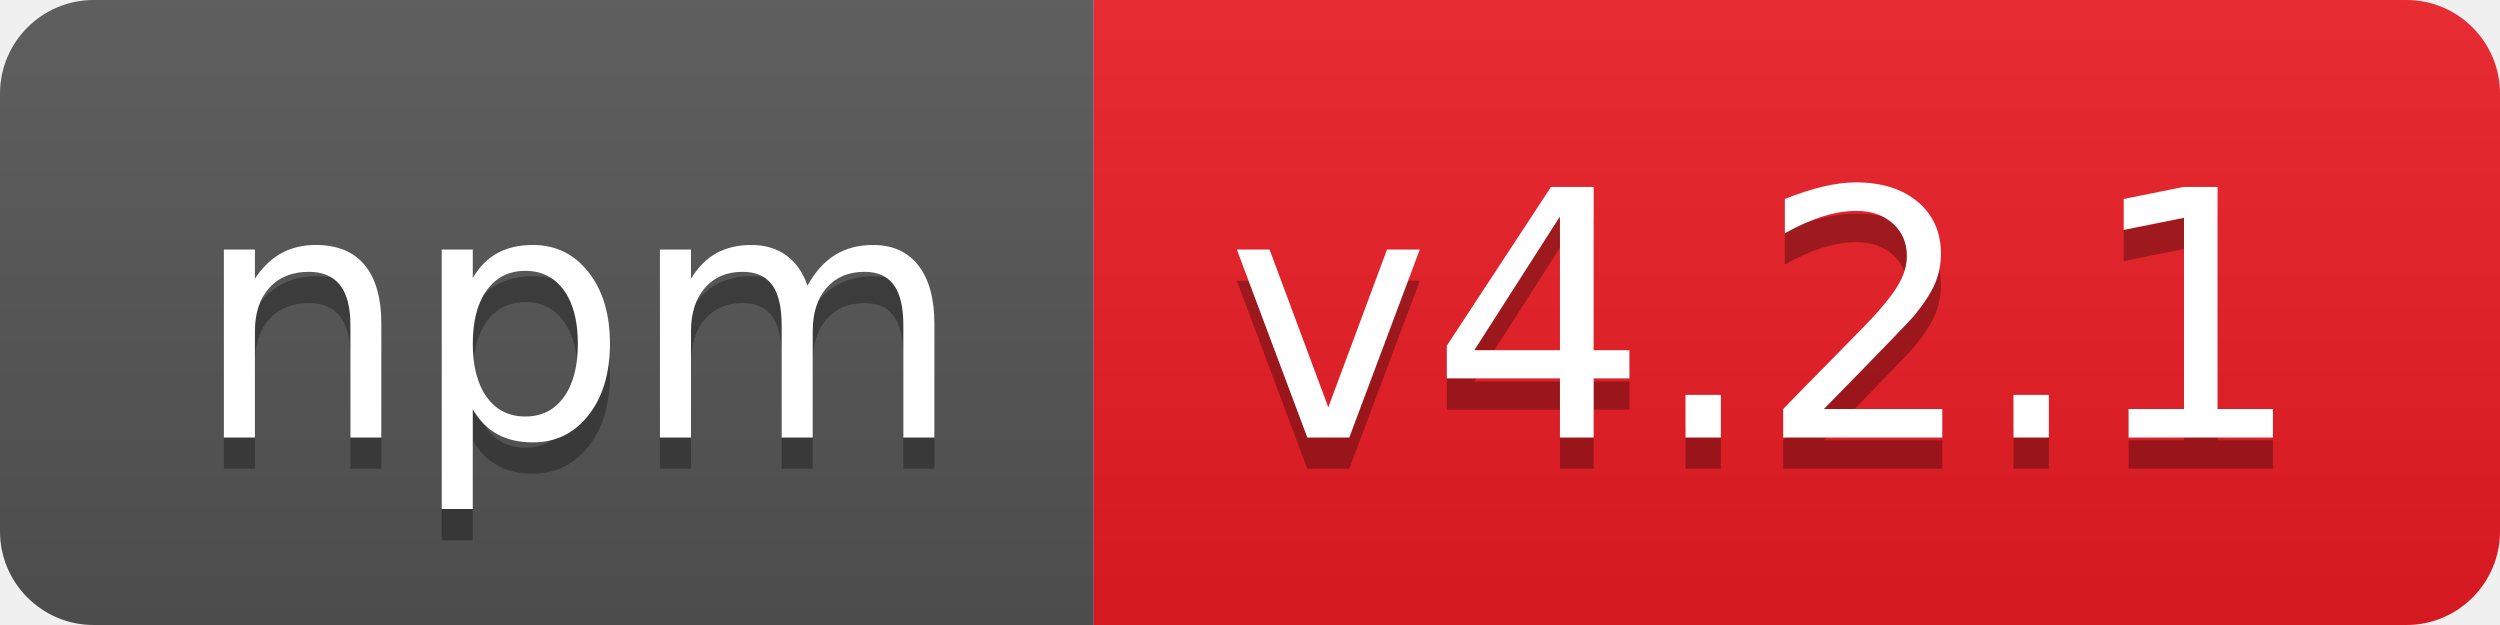
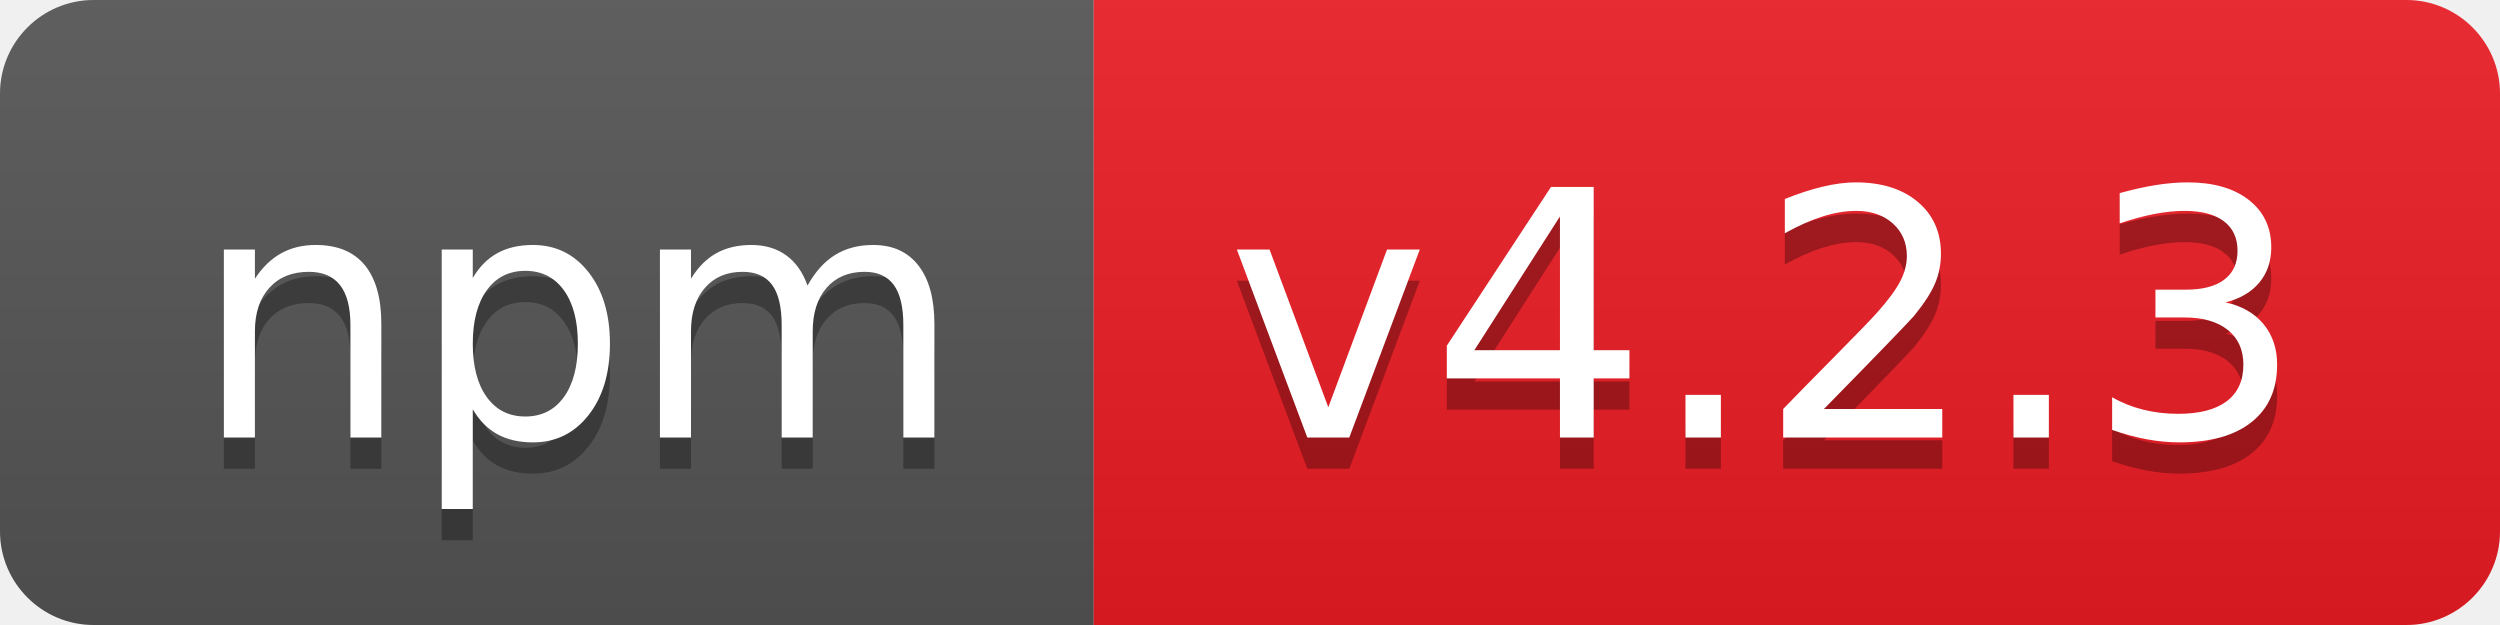
- <svg xmlns="http://www.w3.org/2000/svg" width="80" height="20" role="img" aria-label="npm: v4.2.1">
+ <svg xmlns="http://www.w3.org/2000/svg" width="80" height="20" role="img" aria-label="npm: v4.2.3">
  <linearGradient id="s" x2="0" y2="100%">
    <stop offset="0" stop-color="#bbb" stop-opacity=".1" />
    <stop offset="1" stop-opacity=".1" />
  </linearGradient>
  <clipPath id="r">
    <rect width="80" height="20" rx="3" fill="#fff" />
  </clipPath>
  <g clip-path="url(#r)">
    <rect width="35" height="20" fill="#555" />
    <rect x="35" width="45" height="20" fill="#ed1c24" />
    <rect width="80" height="20" fill="url(#s)" />
  </g>
  <g fill="#fff" text-anchor="middle" font-family="Verdana,Geneva,DejaVu Sans,sans-serif" text-rendering="geometricPrecision" font-size="110">
    <text aria-hidden="true" x="185" y="150" fill="#010101" fill-opacity=".3" transform="scale(.1)" textLength="250">npm</text>
    <text x="185" y="140" transform="scale(.1)" fill="#fff" textLength="250">npm</text>
-     <text aria-hidden="true" x="565" y="150" fill="#010101" fill-opacity=".3" transform="scale(.1)" textLength="350">v4.2.1</text>
-     <text x="565" y="140" transform="scale(.1)" fill="#fff" textLength="350">v4.2.1</text>
+     <text aria-hidden="true" x="565" y="150" fill="#010101" fill-opacity=".3" transform="scale(.1)" textLength="350">v4.2.3</text>
+     <text x="565" y="140" transform="scale(.1)" fill="#fff" textLength="350">v4.2.3</text>
  </g>
</svg>
